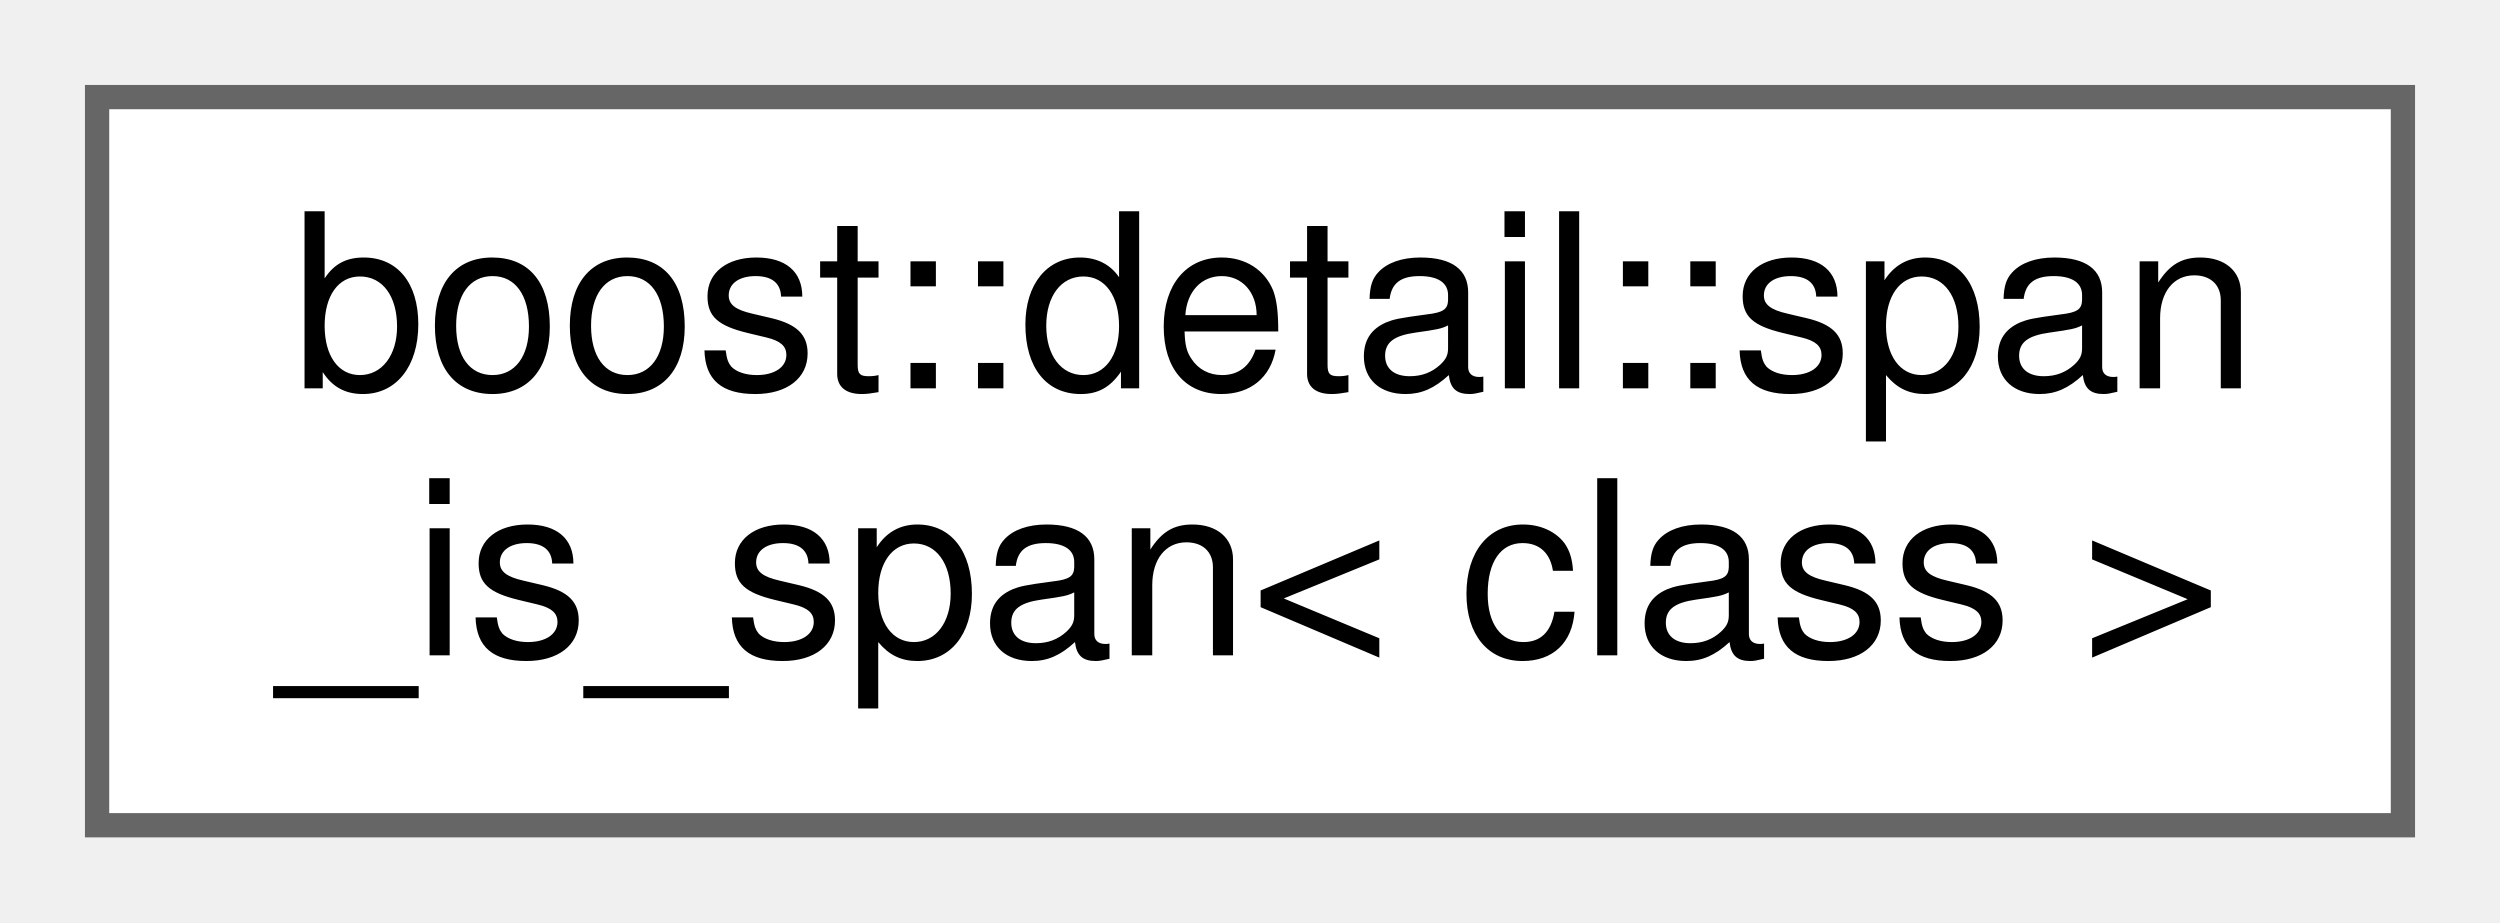
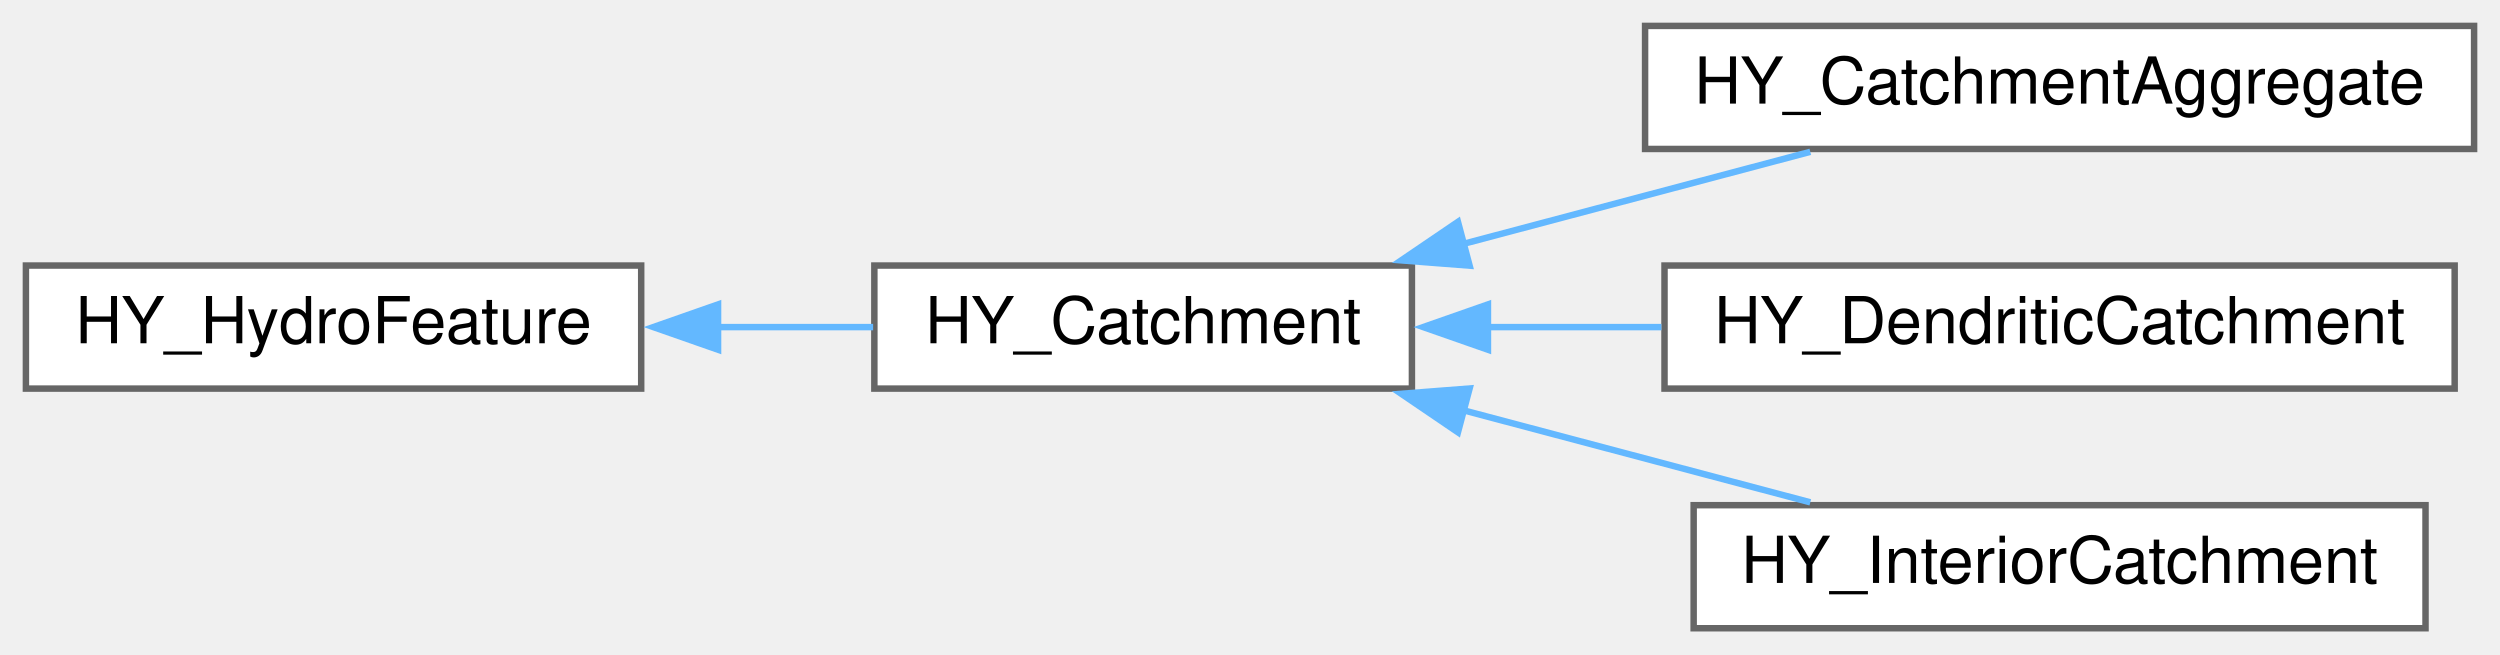
- <svg xmlns="http://www.w3.org/2000/svg" xmlns:xlink="http://www.w3.org/1999/xlink" width="103pt" height="38pt" viewBox="0.00 0.00 103.00 38.00">
-   <g id="graph0" class="graph" transform="scale(1 1) rotate(0) translate(4 34)">
+ <svg xmlns="http://www.w3.org/2000/svg" xmlns:xlink="http://www.w3.org/1999/xlink" width="386pt" height="101pt" viewBox="0.00 0.00 386.00 101.00">
+   <g id="graph0" class="graph" transform="scale(1 1) rotate(0) translate(4 97)">
    <g id="node1" class="node">
      <g id="a_node1">
-         <a xlink:href="structboost_1_1detail_1_1span__is__span.html" target="_top" xlink:title=" ">
-           <polygon fill="white" stroke="#666666" points="95,-30 0,-30 0,0 95,0 95,-30" />
-           <text text-anchor="start" x="8" y="-18" font-family="Helvetica,sans-Serif" font-size="10.00">boost::detail::span</text>
-           <text text-anchor="middle" x="47.5" y="-7" font-family="Helvetica,sans-Serif" font-size="10.00">_is_span&lt; class &gt;</text>
+         <a xlink:href="class_h_y___hydro_feature.html" target="_top" xlink:title=" ">
+           <polygon fill="white" stroke="#666666" points="95,-56 0,-56 0,-37 95,-37 95,-56" />
+           <text text-anchor="middle" x="47.5" y="-44" font-family="Helvetica,sans-Serif" font-size="10.00">HY_HydroFeature</text>
        </a>
      </g>
    </g>
+     <g id="node2" class="node">
+       <g id="a_node2">
+         <a xlink:href="class_h_y___catchment.html" target="_top" xlink:title=" ">
+           <polygon fill="white" stroke="#666666" points="214,-56 131,-56 131,-37 214,-37 214,-56" />
+           <text text-anchor="middle" x="172.5" y="-44" font-family="Helvetica,sans-Serif" font-size="10.00">HY_Catchment</text>
+         </a>
+       </g>
+     </g>
+     <g id="edge1" class="edge">
+       <path fill="none" stroke="#63b8ff" d="M106.74,-46.5C114.88,-46.5 123.09,-46.5 130.81,-46.5" />
+       <polygon fill="#63b8ff" stroke="#63b8ff" points="106.87,-43 96.87,-46.5 106.87,-50 106.87,-43" />
+     </g>
+     <g id="node3" class="node">
+       <g id="a_node3">
+         <a xlink:href="class_h_y___catchment_aggregate.html" target="_top" xlink:title=" ">
+           <polygon fill="white" stroke="#666666" points="378,-93 250,-93 250,-74 378,-74 378,-93" />
+           <text text-anchor="middle" x="314" y="-81" font-family="Helvetica,sans-Serif" font-size="10.00">HY_CatchmentAggregate</text>
+         </a>
+       </g>
+     </g>
+     <g id="edge2" class="edge">
+       <path fill="none" stroke="#63b8ff" d="M221.81,-59.31C239.4,-63.98 259,-69.18 275.51,-73.56" />
+       <polygon fill="#63b8ff" stroke="#63b8ff" points="222.91,-55.98 212.35,-56.8 221.11,-62.75 222.91,-55.98" />
+     </g>
+     <g id="node4" class="node">
+       <g id="a_node4">
+         <a xlink:href="class_h_y___dendritic_catchment.html" target="_top" xlink:title=" ">
+           <polygon fill="white" stroke="#666666" points="375,-56 253,-56 253,-37 375,-37 375,-56" />
+           <text text-anchor="middle" x="314" y="-44" font-family="Helvetica,sans-Serif" font-size="10.00">HY_DendriticCatchment</text>
+         </a>
+       </g>
+     </g>
+     <g id="edge3" class="edge">
+       <path fill="none" stroke="#63b8ff" d="M225.51,-46.5C234.32,-46.5 243.52,-46.5 252.52,-46.5" />
+       <polygon fill="#63b8ff" stroke="#63b8ff" points="225.74,-43 215.74,-46.5 225.74,-50 225.74,-43" />
+     </g>
+     <g id="node5" class="node">
+       <g id="a_node5">
+         <a xlink:href="class_h_y___interior_catchment.html" target="_top" xlink:title=" ">
+           <polygon fill="white" stroke="#666666" points="370.5,-19 257.5,-19 257.5,0 370.5,0 370.5,-19" />
+           <text text-anchor="middle" x="314" y="-7" font-family="Helvetica,sans-Serif" font-size="10.00">HY_InteriorCatchment</text>
+         </a>
+       </g>
+     </g>
+     <g id="edge4" class="edge">
+       <path fill="none" stroke="#63b8ff" d="M221.81,-33.69C239.4,-29.02 259,-23.82 275.51,-19.44" />
+       <polygon fill="#63b8ff" stroke="#63b8ff" points="221.11,-30.25 212.35,-36.2 222.91,-37.02 221.11,-30.25" />
+     </g>
  </g>
</svg>
